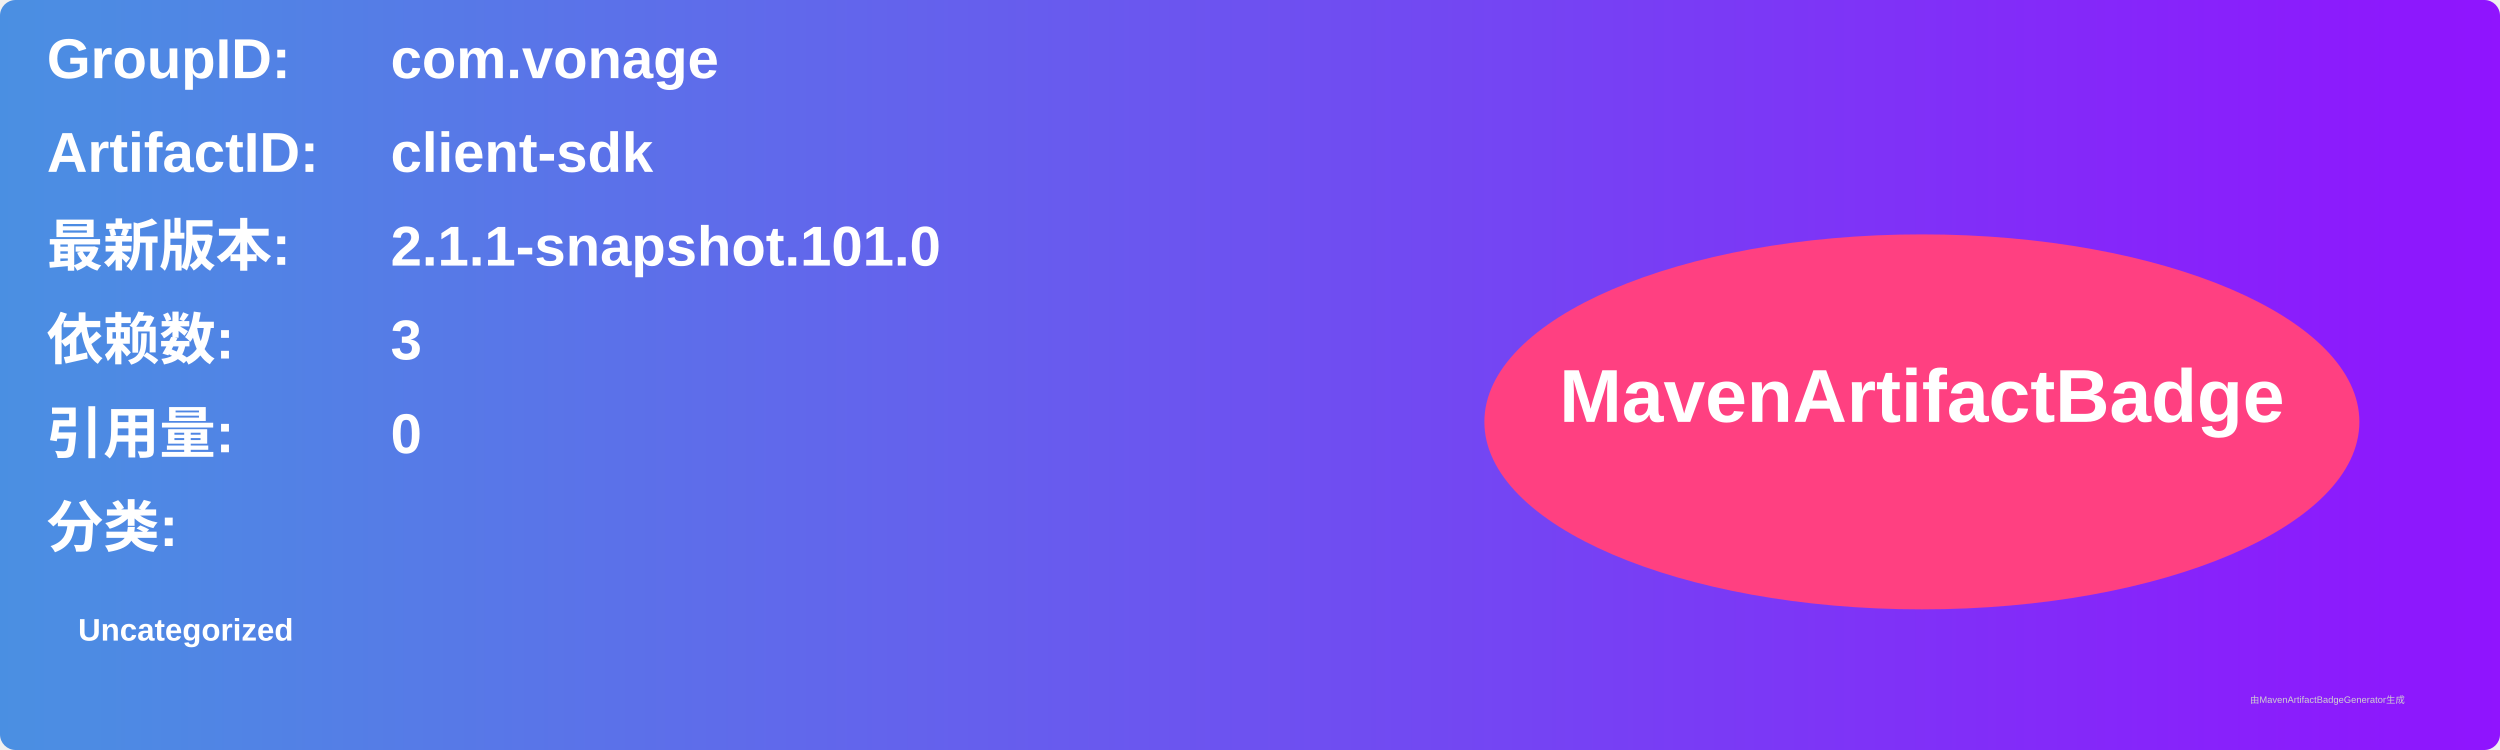
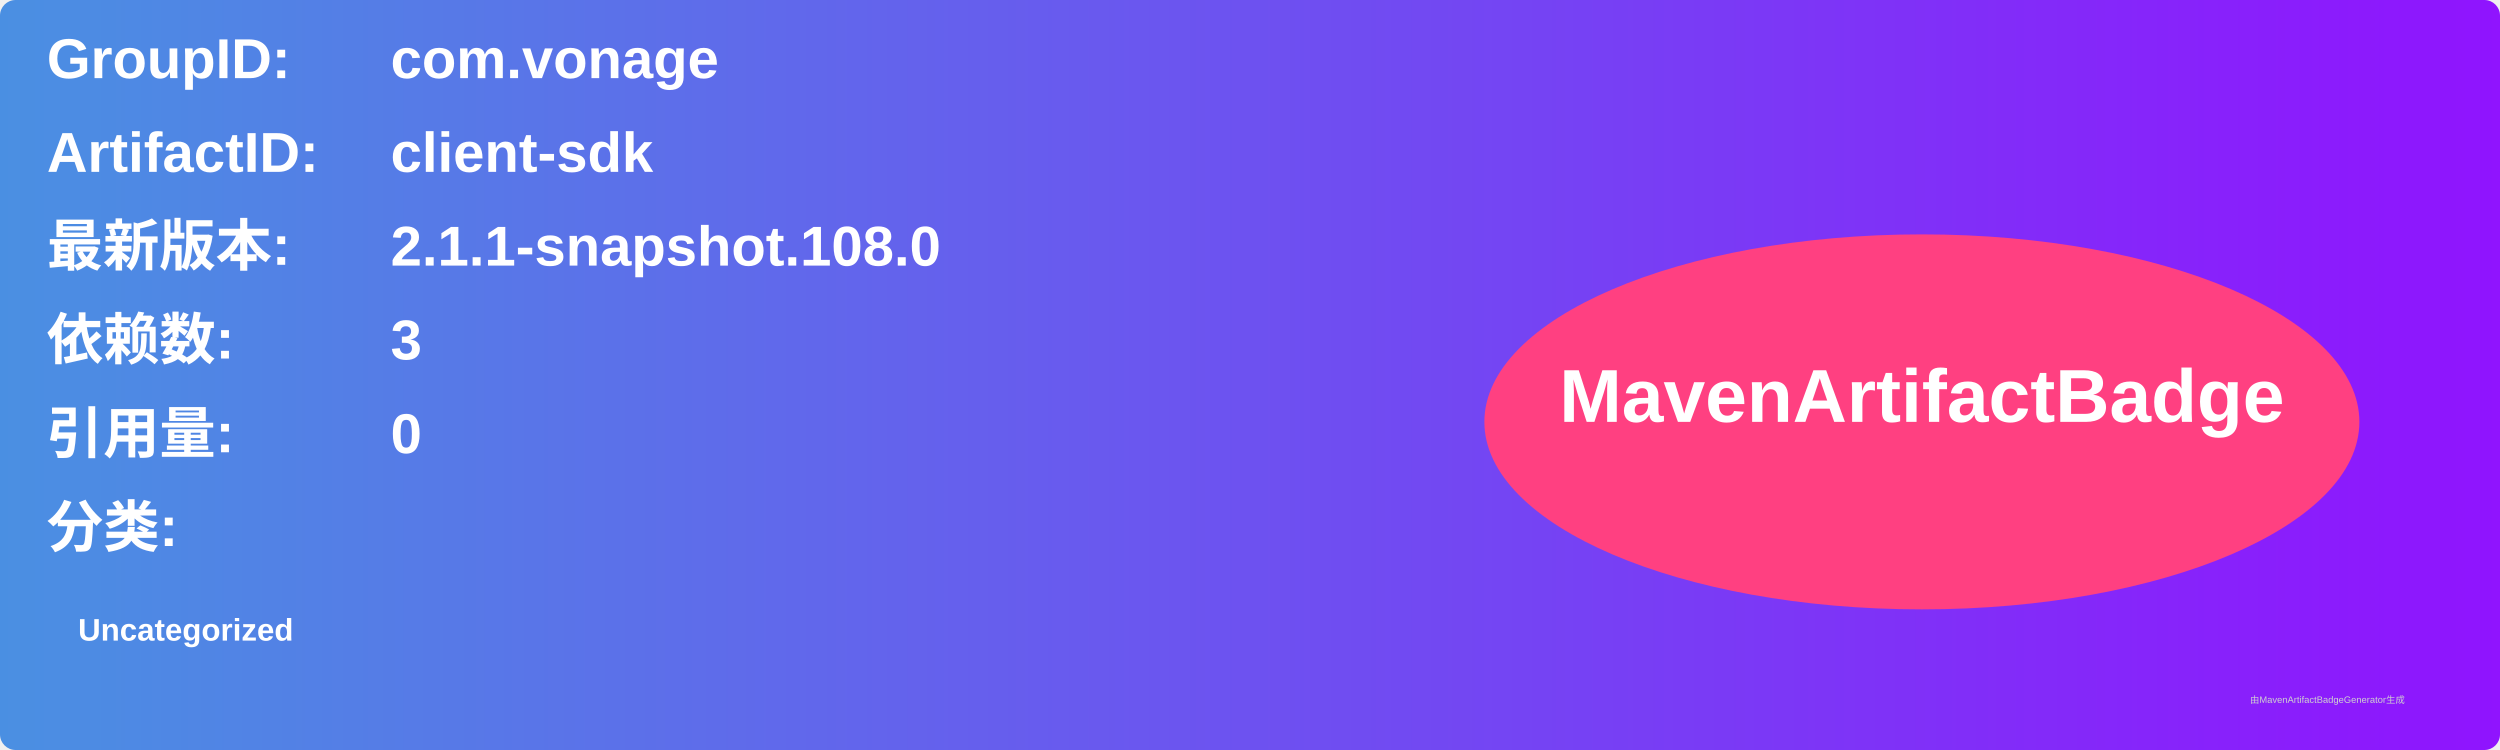
<svg xmlns="http://www.w3.org/2000/svg" width="800" height="240" viewBox="0 0 800 240">
  <linearGradient id="grad" x1="0%" y1="0%" x2="100%" y2="0%">
    <stop offset="0%" stop-color="#4a90e2" />
    <stop offset="100%" stop-color="#9013fe" />
  </linearGradient>
  <rect width="100%" height="100%" rx="5" ry="5" fill="url(#grad)" />
  <g transform="translate(15, 15)">
    <text x="0" y="10" font-family="Arial" font-size="18" fill="white" font-weight="bold" width="260">GroupID:</text>
    <text x="110" y="10" font-family="Arial" font-size="18" fill="white" font-weight="bold" width="460">com.vonage</text>
    <text x="0" y="40" font-family="Arial" font-size="18" fill="white" font-weight="bold" width="260">ArtifactID:</text>
    <text x="110" y="40" font-family="Arial" font-size="18" fill="white" font-weight="bold" width="460">client-sdk</text>
    <text x="0" y="70" font-family="Arial" font-size="18" fill="white" font-weight="bold">最新版本:</text>
    <text x="110" y="70" font-family="Arial" font-size="18" fill="white" font-weight="bold">
-       <tspan font-weight="bold">2.1.1-snapshot.101.0</tspan>
+       <tspan font-weight="bold">2.1.1-snapshot.108.0</tspan>
    </text>
    <text x="0" y="100" font-family="Arial" font-size="18" fill="white" font-weight="bold">依赖数: </text>
    <text x="110" y="100" font-family="Arial" font-size="18" fill="white">
      <tspan font-weight="bold">3</tspan>
    </text>
    <text x="0" y="130" font-family="Arial" font-size="18" fill="white" font-weight="bold">引用量: </text>
    <text x="110" y="130" font-family="Arial" font-size="18" fill="white">
      <tspan font-weight="bold">0</tspan>
    </text>
    <text x="0" y="160" font-family="Arial" font-size="18" fill="white" font-weight="bold">分类:</text>
    <text x="10" y="190" font-family="Arial" font-size="10" fill="white">
      <tspan font-weight="bold">Uncategorized</tspan>
    </text>
    <ellipse cx="600" cy="120" rx="140" ry="60" fill="#ff4081" />
    <text x="600" y="120" text-anchor="middle" font-family="Arial" font-size="24" fill="white" font-weight="bold">MavenArtifactBadge</text>
  </g>
  <text x="720" y="225" font-family="Arial" font-size="3" fill="#d0d0d0">由MavenArtifactBadgeGenerator生成</text>
</svg>
